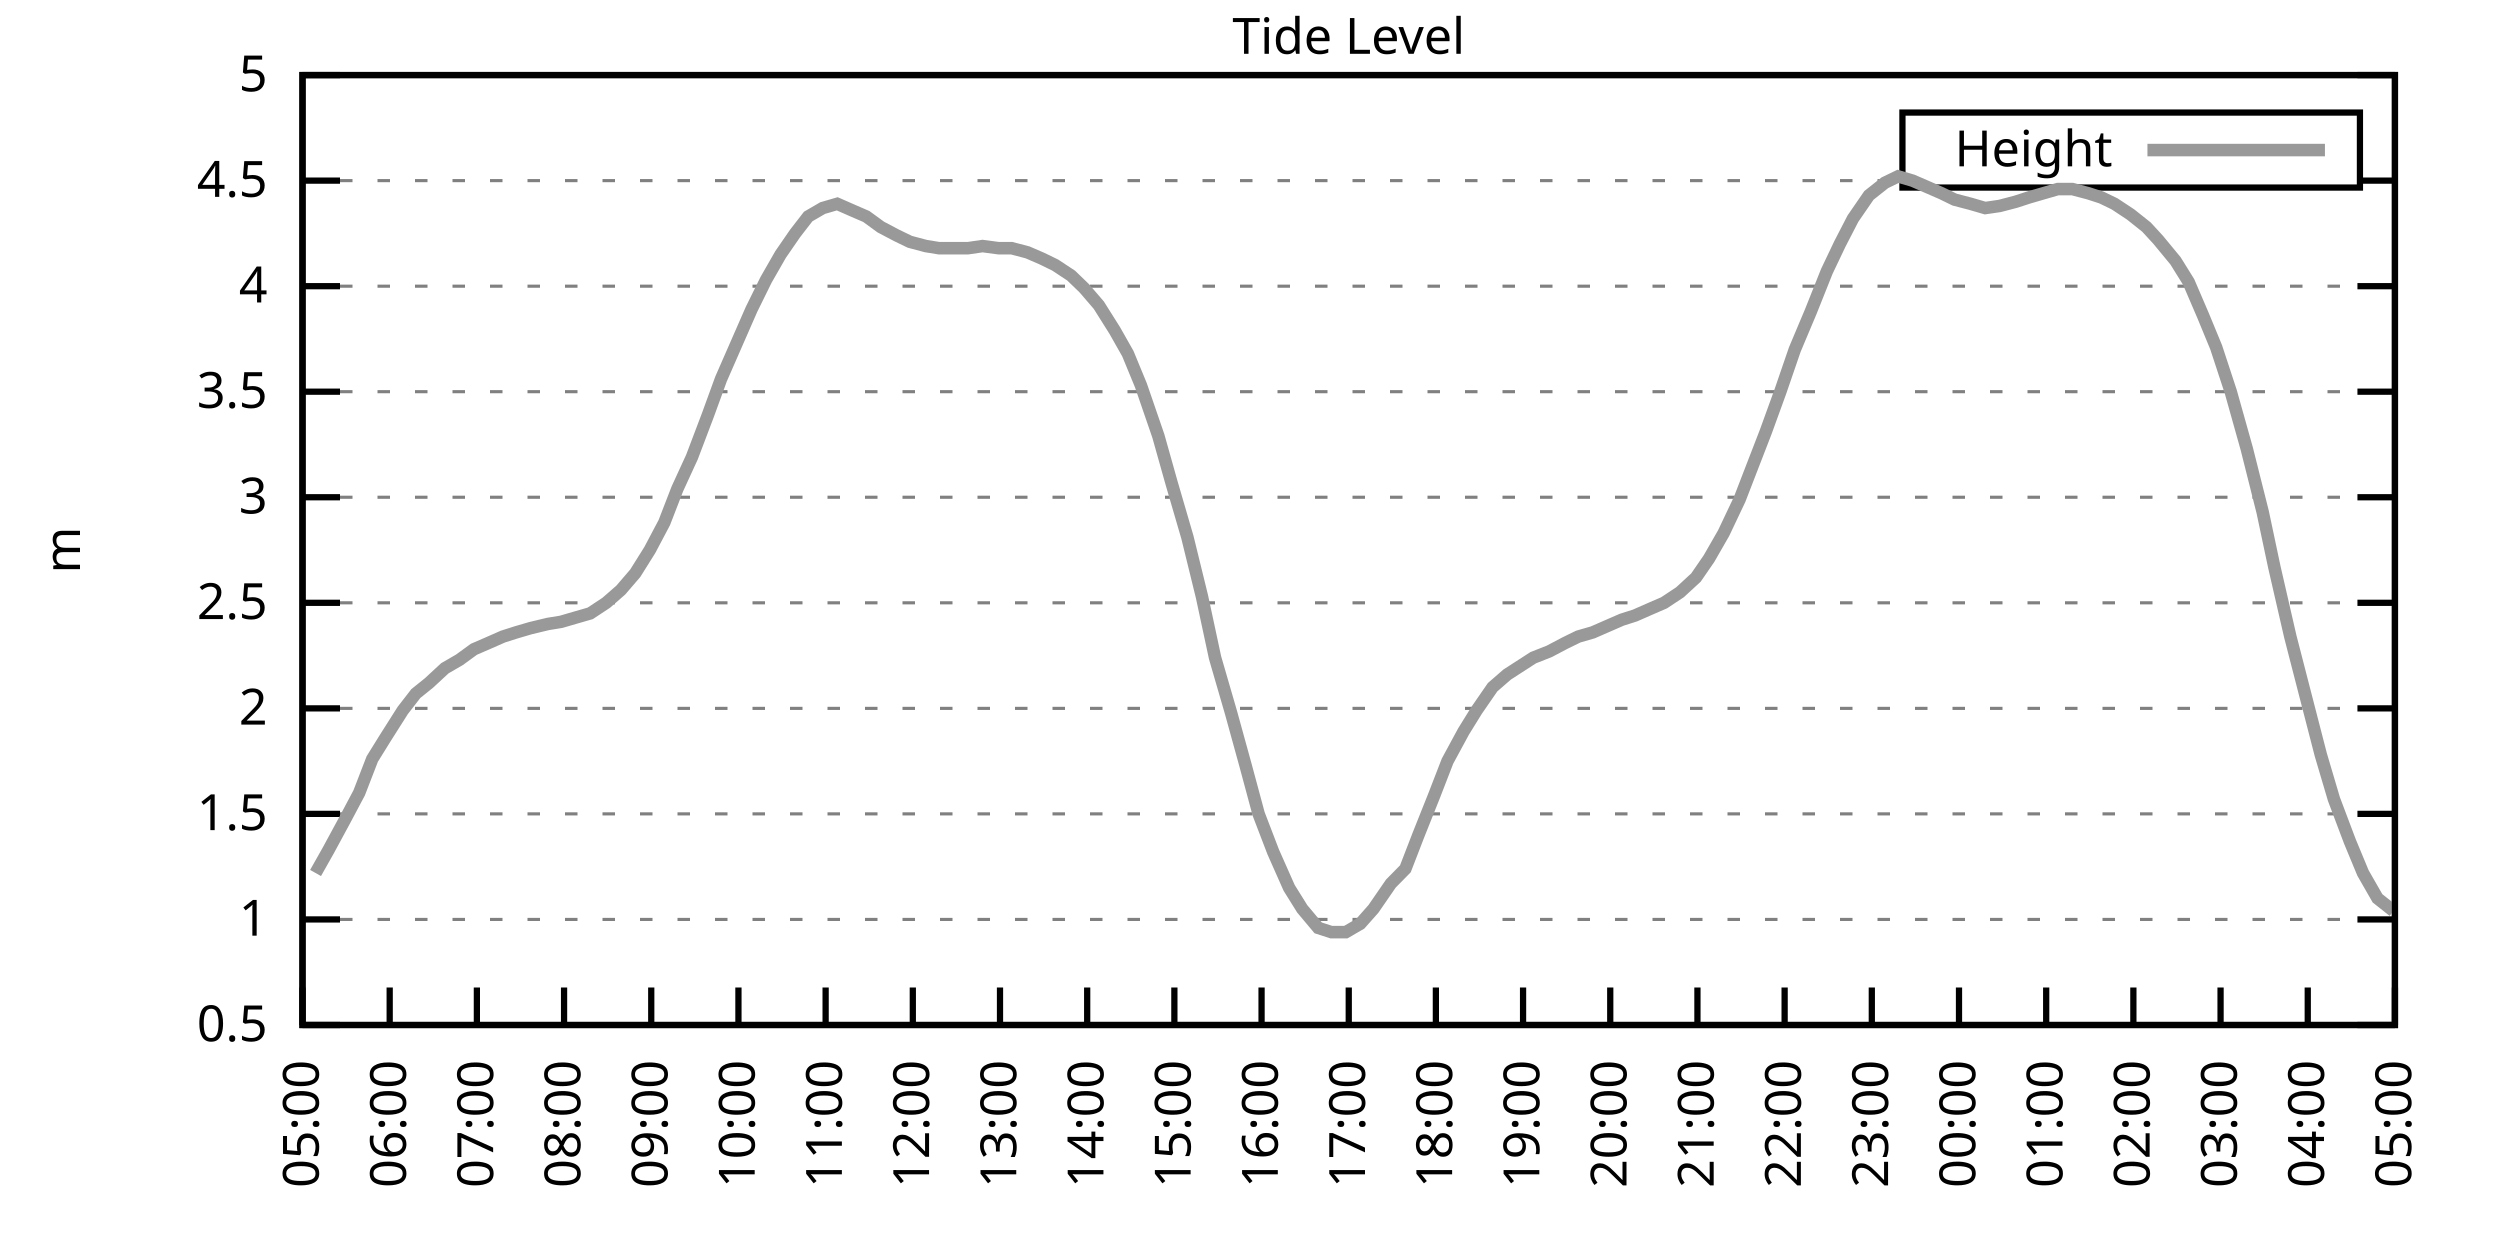
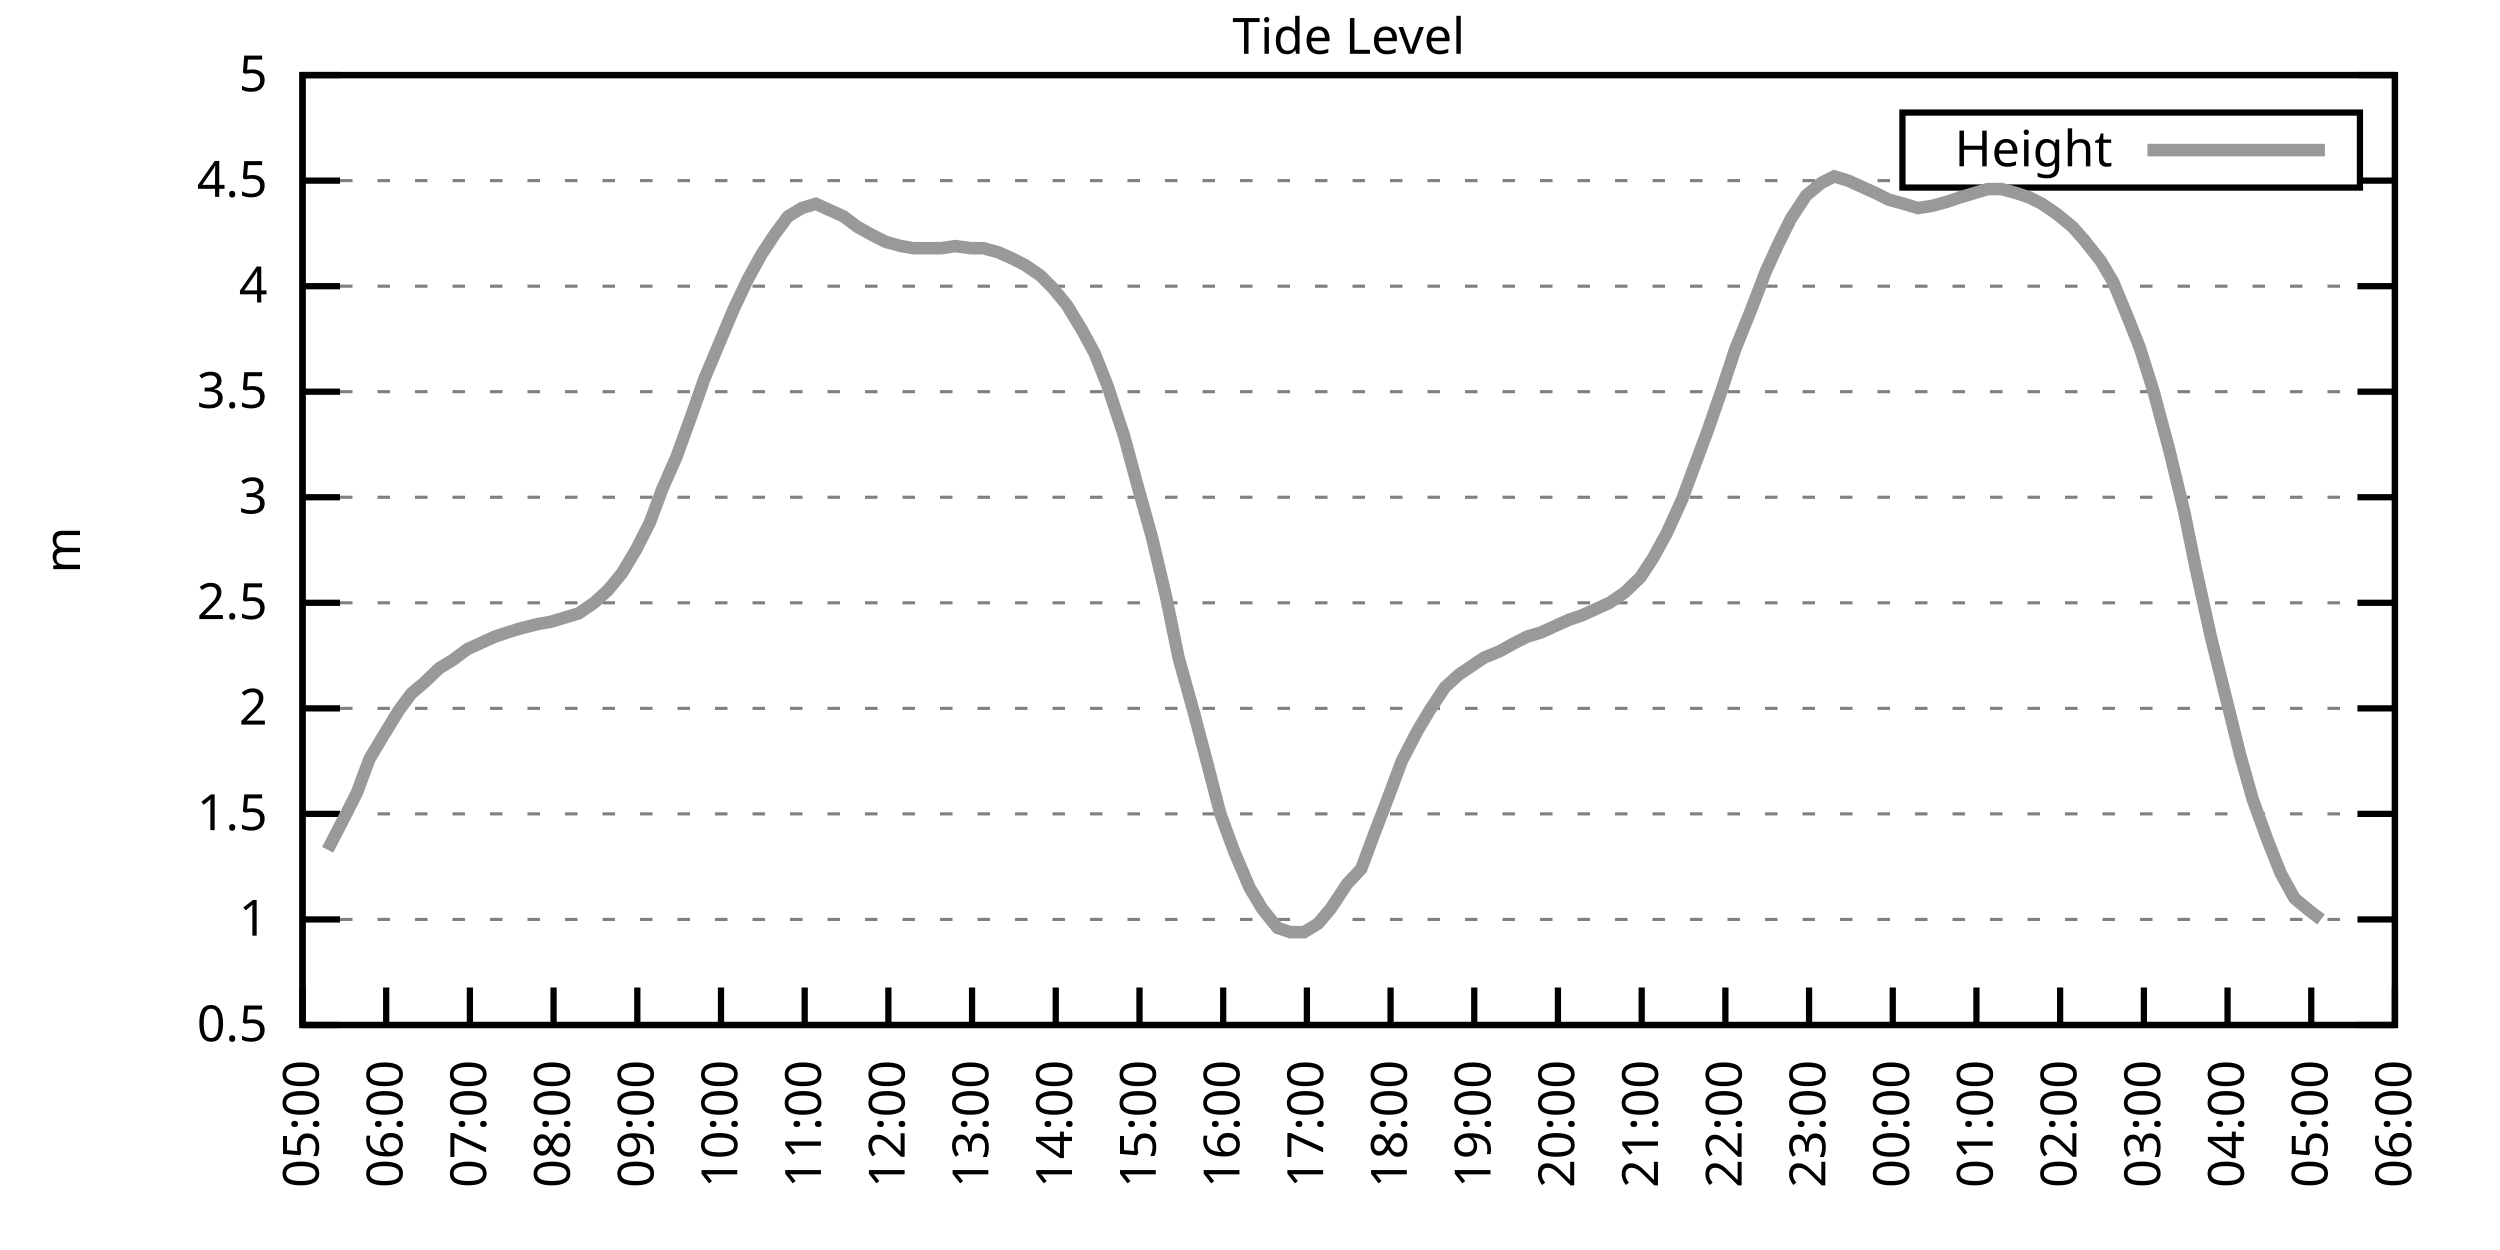
<svg xmlns="http://www.w3.org/2000/svg" xmlns:xlink="http://www.w3.org/1999/xlink" width="400" height="200" viewBox="0 0 400 200">
  <g id="gnuplot_canvas">
    <rect x="0" y="0" width="400" height="200" fill="none" />
    <defs>
      <circle id="gpDot" r="0.5" stroke-width="0.5" stroke="currentColor" />
      <path id="gpPt0" stroke-width="0.333" stroke="currentColor" d="M-1,0 h2 M0,-1 v2" />
      <path id="gpPt1" stroke-width="0.333" stroke="currentColor" d="M-1,-1 L1,1 M1,-1 L-1,1" />
      <path id="gpPt2" stroke-width="0.333" stroke="currentColor" d="M-1,0 L1,0 M0,-1 L0,1 M-1,-1 L1,1 M-1,1 L1,-1" />
      <rect id="gpPt3" stroke-width="0.333" stroke="currentColor" x="-1" y="-1" width="2" height="2" />
      <rect id="gpPt4" stroke-width="0.333" stroke="currentColor" fill="currentColor" x="-1" y="-1" width="2" height="2" />
      <circle id="gpPt5" stroke-width="0.333" stroke="currentColor" cx="0" cy="0" r="1" />
      <use xlink:href="#gpPt5" id="gpPt6" fill="currentColor" stroke="none" />
      <path id="gpPt7" stroke-width="0.333" stroke="currentColor" d="M0,-1.33 L-1.33,0.67 L1.33,0.67 z" />
      <use xlink:href="#gpPt7" id="gpPt8" fill="currentColor" stroke="none" />
      <use xlink:href="#gpPt7" id="gpPt9" stroke="currentColor" transform="rotate(180)" />
      <use xlink:href="#gpPt9" id="gpPt10" fill="currentColor" stroke="none" />
      <use xlink:href="#gpPt3" id="gpPt11" stroke="currentColor" transform="rotate(45)" />
      <use xlink:href="#gpPt11" id="gpPt12" fill="currentColor" stroke="none" />
      <path id="gpPt13" stroke-width="0.333" stroke="currentColor" d="M0,1.330 L1.265,0.411 L0.782,-1.067 L-0.782,-1.076 L-1.265,0.411 z" />
      <use xlink:href="#gpPt13" id="gpPt14" fill="currentColor" stroke="none" />
      <filter id="textbox" filterUnits="objectBoundingBox" x="0" y="0" height="1" width="1">
        <feFlood flood-color="white" flood-opacity="1" result="bgnd" />
        <feComposite in="SourceGraphic" in2="bgnd" operator="atop" />
      </filter>
      <filter id="greybox" filterUnits="objectBoundingBox" x="0" y="0" height="1" width="1">
        <feFlood flood-color="lightgrey" flood-opacity="1" result="grey" />
        <feComposite in="SourceGraphic" in2="grey" operator="atop" />
      </filter>
    </defs>
    <g fill="none" color="white" stroke="currentColor" stroke-width="1.00" stroke-linecap="butt" stroke-linejoin="miter">
</g>
    <g fill="none" color="black" stroke="currentColor" stroke-width="1.00" stroke-linecap="butt" stroke-linejoin="miter">
      <g stroke="none" shape-rendering="crispEdges">
        <polygon fill="rgb(255, 255, 255)" points="48.40,164.00 383.18,164.00 383.18,12.02 48.40,12.02 " />
      </g>
    </g>
    <g fill="none" color="black" stroke="currentColor" stroke-width="1.00" stroke-linecap="butt" stroke-linejoin="miter">
</g>
    <g fill="none" color="black" stroke="black" stroke-width="0.50" stroke-linecap="butt" stroke-linejoin="miter">
</g>
    <g fill="none" color="gray" stroke="currentColor" stroke-width="0.50" stroke-linecap="butt" stroke-linejoin="miter">
      <path stroke="gray" stroke-dasharray="2,4" class="gridline" d="M48.40,164.00 L383.19,164.00  " />
    </g>
    <g fill="none" color="gray" stroke="gray" stroke-width="1.00" stroke-linecap="butt" stroke-linejoin="miter">
</g>
    <g fill="none" color="black" stroke="currentColor" stroke-width="1.00" stroke-linecap="butt" stroke-linejoin="miter">
      <path stroke="black" d="M48.40,164.00 L54.40,164.00 M383.19,164.00 L377.19,164.00  " />
      <g transform="translate(42.80,166.60)" stroke="none" fill="black" font-family="Sans" font-size="8.00" text-anchor="end">
        <text>
          <tspan font-family="Sans"> 0.5</tspan>
        </text>
      </g>
    </g>
    <g fill="none" color="black" stroke="currentColor" stroke-width="1.00" stroke-linecap="butt" stroke-linejoin="miter">
</g>
    <g fill="none" color="black" stroke="black" stroke-width="0.50" stroke-linecap="butt" stroke-linejoin="miter">
</g>
    <g fill="none" color="gray" stroke="currentColor" stroke-width="0.50" stroke-linecap="butt" stroke-linejoin="miter">
      <path stroke="gray" stroke-dasharray="2,4" class="gridline" d="M48.40,147.11 L383.19,147.11  " />
    </g>
    <g fill="none" color="gray" stroke="gray" stroke-width="1.00" stroke-linecap="butt" stroke-linejoin="miter">
</g>
    <g fill="none" color="black" stroke="currentColor" stroke-width="1.00" stroke-linecap="butt" stroke-linejoin="miter">
      <path stroke="black" d="M48.40,147.11 L54.40,147.11 M383.19,147.11 L377.19,147.11  " />
      <g transform="translate(42.80,149.71)" stroke="none" fill="black" font-family="Sans" font-size="8.00" text-anchor="end">
        <text>
          <tspan font-family="Sans"> 1</tspan>
        </text>
      </g>
    </g>
    <g fill="none" color="black" stroke="currentColor" stroke-width="1.00" stroke-linecap="butt" stroke-linejoin="miter">
</g>
    <g fill="none" color="black" stroke="black" stroke-width="0.50" stroke-linecap="butt" stroke-linejoin="miter">
</g>
    <g fill="none" color="gray" stroke="currentColor" stroke-width="0.50" stroke-linecap="butt" stroke-linejoin="miter">
      <path stroke="gray" stroke-dasharray="2,4" class="gridline" d="M48.40,130.22 L383.19,130.22  " />
    </g>
    <g fill="none" color="gray" stroke="gray" stroke-width="1.00" stroke-linecap="butt" stroke-linejoin="miter">
</g>
    <g fill="none" color="black" stroke="currentColor" stroke-width="1.00" stroke-linecap="butt" stroke-linejoin="miter">
      <path stroke="black" d="M48.40,130.22 L54.40,130.22 M383.19,130.22 L377.19,130.22  " />
      <g transform="translate(42.80,132.82)" stroke="none" fill="black" font-family="Sans" font-size="8.00" text-anchor="end">
        <text>
          <tspan font-family="Sans"> 1.5</tspan>
        </text>
      </g>
    </g>
    <g fill="none" color="black" stroke="currentColor" stroke-width="1.00" stroke-linecap="butt" stroke-linejoin="miter">
</g>
    <g fill="none" color="black" stroke="black" stroke-width="0.50" stroke-linecap="butt" stroke-linejoin="miter">
</g>
    <g fill="none" color="gray" stroke="currentColor" stroke-width="0.50" stroke-linecap="butt" stroke-linejoin="miter">
      <path stroke="gray" stroke-dasharray="2,4" class="gridline" d="M48.40,113.34 L383.19,113.34  " />
    </g>
    <g fill="none" color="gray" stroke="gray" stroke-width="1.00" stroke-linecap="butt" stroke-linejoin="miter">
</g>
    <g fill="none" color="black" stroke="currentColor" stroke-width="1.00" stroke-linecap="butt" stroke-linejoin="miter">
      <path stroke="black" d="M48.40,113.34 L54.40,113.34 M383.19,113.34 L377.19,113.34  " />
      <g transform="translate(42.80,115.94)" stroke="none" fill="black" font-family="Sans" font-size="8.00" text-anchor="end">
        <text>
          <tspan font-family="Sans"> 2</tspan>
        </text>
      </g>
    </g>
    <g fill="none" color="black" stroke="currentColor" stroke-width="1.00" stroke-linecap="butt" stroke-linejoin="miter">
</g>
    <g fill="none" color="black" stroke="black" stroke-width="0.50" stroke-linecap="butt" stroke-linejoin="miter">
</g>
    <g fill="none" color="gray" stroke="currentColor" stroke-width="0.50" stroke-linecap="butt" stroke-linejoin="miter">
      <path stroke="gray" stroke-dasharray="2,4" class="gridline" d="M48.40,96.45 L383.19,96.45  " />
    </g>
    <g fill="none" color="gray" stroke="gray" stroke-width="1.00" stroke-linecap="butt" stroke-linejoin="miter">
</g>
    <g fill="none" color="black" stroke="currentColor" stroke-width="1.00" stroke-linecap="butt" stroke-linejoin="miter">
      <path stroke="black" d="M48.40,96.45 L54.40,96.45 M383.19,96.45 L377.19,96.45  " />
      <g transform="translate(42.80,99.05)" stroke="none" fill="black" font-family="Sans" font-size="8.00" text-anchor="end">
        <text>
          <tspan font-family="Sans"> 2.5</tspan>
        </text>
      </g>
    </g>
    <g fill="none" color="black" stroke="currentColor" stroke-width="1.00" stroke-linecap="butt" stroke-linejoin="miter">
</g>
    <g fill="none" color="black" stroke="black" stroke-width="0.50" stroke-linecap="butt" stroke-linejoin="miter">
</g>
    <g fill="none" color="gray" stroke="currentColor" stroke-width="0.50" stroke-linecap="butt" stroke-linejoin="miter">
      <path stroke="gray" stroke-dasharray="2,4" class="gridline" d="M48.40,79.56 L383.19,79.56  " />
    </g>
    <g fill="none" color="gray" stroke="gray" stroke-width="1.00" stroke-linecap="butt" stroke-linejoin="miter">
</g>
    <g fill="none" color="black" stroke="currentColor" stroke-width="1.00" stroke-linecap="butt" stroke-linejoin="miter">
      <path stroke="black" d="M48.40,79.56 L54.40,79.56 M383.19,79.56 L377.19,79.56  " />
      <g transform="translate(42.80,82.16)" stroke="none" fill="black" font-family="Sans" font-size="8.00" text-anchor="end">
        <text>
          <tspan font-family="Sans"> 3</tspan>
        </text>
      </g>
    </g>
    <g fill="none" color="black" stroke="currentColor" stroke-width="1.00" stroke-linecap="butt" stroke-linejoin="miter">
</g>
    <g fill="none" color="black" stroke="black" stroke-width="0.50" stroke-linecap="butt" stroke-linejoin="miter">
</g>
    <g fill="none" color="gray" stroke="currentColor" stroke-width="0.50" stroke-linecap="butt" stroke-linejoin="miter">
      <path stroke="gray" stroke-dasharray="2,4" class="gridline" d="M48.40,62.67 L383.19,62.67  " />
    </g>
    <g fill="none" color="gray" stroke="gray" stroke-width="1.00" stroke-linecap="butt" stroke-linejoin="miter">
</g>
    <g fill="none" color="black" stroke="currentColor" stroke-width="1.00" stroke-linecap="butt" stroke-linejoin="miter">
      <path stroke="black" d="M48.40,62.67 L54.40,62.67 M383.19,62.67 L377.19,62.67  " />
      <g transform="translate(42.80,65.27)" stroke="none" fill="black" font-family="Sans" font-size="8.00" text-anchor="end">
        <text>
          <tspan font-family="Sans"> 3.5</tspan>
        </text>
      </g>
    </g>
    <g fill="none" color="black" stroke="currentColor" stroke-width="1.00" stroke-linecap="butt" stroke-linejoin="miter">
</g>
    <g fill="none" color="black" stroke="black" stroke-width="0.50" stroke-linecap="butt" stroke-linejoin="miter">
</g>
    <g fill="none" color="gray" stroke="currentColor" stroke-width="0.50" stroke-linecap="butt" stroke-linejoin="miter">
      <path stroke="gray" stroke-dasharray="2,4" class="gridline" d="M48.40,45.79 L383.19,45.79  " />
    </g>
    <g fill="none" color="gray" stroke="gray" stroke-width="1.00" stroke-linecap="butt" stroke-linejoin="miter">
</g>
    <g fill="none" color="black" stroke="currentColor" stroke-width="1.00" stroke-linecap="butt" stroke-linejoin="miter">
      <path stroke="black" d="M48.40,45.79 L54.40,45.79 M383.19,45.79 L377.19,45.79  " />
      <g transform="translate(42.80,48.39)" stroke="none" fill="black" font-family="Sans" font-size="8.00" text-anchor="end">
        <text>
          <tspan font-family="Sans"> 4</tspan>
        </text>
      </g>
    </g>
    <g fill="none" color="black" stroke="currentColor" stroke-width="1.00" stroke-linecap="butt" stroke-linejoin="miter">
</g>
    <g fill="none" color="black" stroke="black" stroke-width="0.50" stroke-linecap="butt" stroke-linejoin="miter">
</g>
    <g fill="none" color="gray" stroke="currentColor" stroke-width="0.50" stroke-linecap="butt" stroke-linejoin="miter">
      <path stroke="gray" stroke-dasharray="2,4" class="gridline" d="M48.40,28.90 L304.39,28.90 M377.59,28.90 L383.19,28.90  " />
    </g>
    <g fill="none" color="gray" stroke="gray" stroke-width="1.00" stroke-linecap="butt" stroke-linejoin="miter">
</g>
    <g fill="none" color="black" stroke="currentColor" stroke-width="1.00" stroke-linecap="butt" stroke-linejoin="miter">
      <path stroke="black" d="M48.40,28.90 L54.40,28.90 M383.19,28.90 L377.19,28.90  " />
      <g transform="translate(42.80,31.50)" stroke="none" fill="black" font-family="Sans" font-size="8.00" text-anchor="end">
        <text>
          <tspan font-family="Sans"> 4.5</tspan>
        </text>
      </g>
    </g>
    <g fill="none" color="black" stroke="currentColor" stroke-width="1.00" stroke-linecap="butt" stroke-linejoin="miter">
</g>
    <g fill="none" color="black" stroke="black" stroke-width="0.50" stroke-linecap="butt" stroke-linejoin="miter">
</g>
    <g fill="none" color="gray" stroke="currentColor" stroke-width="0.50" stroke-linecap="butt" stroke-linejoin="miter">
      <path stroke="gray" stroke-dasharray="2,4" class="gridline" d="M48.40,12.01 L383.19,12.01  " />
    </g>
    <g fill="none" color="gray" stroke="gray" stroke-width="1.00" stroke-linecap="butt" stroke-linejoin="miter">
</g>
    <g fill="none" color="black" stroke="currentColor" stroke-width="1.00" stroke-linecap="butt" stroke-linejoin="miter">
      <path stroke="black" d="M48.40,12.01 L54.40,12.01 M383.19,12.01 L377.19,12.01  " />
      <g transform="translate(42.80,14.61)" stroke="none" fill="black" font-family="Sans" font-size="8.00" text-anchor="end">
        <text>
          <tspan font-family="Sans"> 5</tspan>
        </text>
      </g>
    </g>
    <g fill="none" color="black" stroke="currentColor" stroke-width="1.00" stroke-linecap="butt" stroke-linejoin="miter">
      <path stroke="black" d="M48.40,164.00 L48.40,158.00  " />
      <g transform="translate(51.00,169.60) rotate(270.00)" stroke="none" fill="black" font-family="Sans" font-size="8.00" text-anchor="end">
        <text>
          <tspan font-family="Sans">05:00</tspan>
        </text>
      </g>
    </g>
    <g fill="none" color="black" stroke="currentColor" stroke-width="1.00" stroke-linecap="butt" stroke-linejoin="miter">
-       <path stroke="black" d="M62.35,164.00 L62.35,158.00  " />
-       <g transform="translate(64.95,169.60) rotate(270.00)" stroke="none" fill="black" font-family="Sans" font-size="8.00" text-anchor="end">
+       <path stroke="black" d="M61.79,164.00 L61.79,158.00  " />
+       <g transform="translate(64.39,169.60) rotate(270.00)" stroke="none" fill="black" font-family="Sans" font-size="8.00" text-anchor="end">
        <text>
          <tspan font-family="Sans">06:00</tspan>
        </text>
      </g>
    </g>
    <g fill="none" color="black" stroke="currentColor" stroke-width="1.00" stroke-linecap="butt" stroke-linejoin="miter">
-       <path stroke="black" d="M76.30,164.00 L76.30,158.00  " />
-       <g transform="translate(78.90,169.60) rotate(270.00)" stroke="none" fill="black" font-family="Sans" font-size="8.00" text-anchor="end">
+       <path stroke="black" d="M75.18,164.00 L75.18,158.00  " />
+       <g transform="translate(77.78,169.60) rotate(270.00)" stroke="none" fill="black" font-family="Sans" font-size="8.00" text-anchor="end">
        <text>
          <tspan font-family="Sans">07:00</tspan>
        </text>
      </g>
    </g>
    <g fill="none" color="black" stroke="currentColor" stroke-width="1.00" stroke-linecap="butt" stroke-linejoin="miter">
-       <path stroke="black" d="M90.25,164.00 L90.25,158.00  " />
-       <g transform="translate(92.85,169.60) rotate(270.00)" stroke="none" fill="black" font-family="Sans" font-size="8.00" text-anchor="end">
+       <path stroke="black" d="M88.57,164.00 L88.57,158.00  " />
+       <g transform="translate(91.17,169.60) rotate(270.00)" stroke="none" fill="black" font-family="Sans" font-size="8.00" text-anchor="end">
        <text>
          <tspan font-family="Sans">08:00</tspan>
        </text>
      </g>
    </g>
    <g fill="none" color="black" stroke="currentColor" stroke-width="1.00" stroke-linecap="butt" stroke-linejoin="miter">
-       <path stroke="black" d="M104.20,164.00 L104.20,158.00  " />
-       <g transform="translate(106.80,169.60) rotate(270.00)" stroke="none" fill="black" font-family="Sans" font-size="8.00" text-anchor="end">
+       <path stroke="black" d="M101.97,164.00 L101.97,158.00  " />
+       <g transform="translate(104.57,169.60) rotate(270.00)" stroke="none" fill="black" font-family="Sans" font-size="8.00" text-anchor="end">
        <text>
          <tspan font-family="Sans">09:00</tspan>
        </text>
      </g>
    </g>
    <g fill="none" color="black" stroke="currentColor" stroke-width="1.00" stroke-linecap="butt" stroke-linejoin="miter">
-       <path stroke="black" d="M118.15,164.00 L118.15,158.00  " />
-       <g transform="translate(120.75,169.60) rotate(270.00)" stroke="none" fill="black" font-family="Sans" font-size="8.00" text-anchor="end">
+       <path stroke="black" d="M115.36,164.00 L115.36,158.00  " />
+       <g transform="translate(117.96,169.60) rotate(270.00)" stroke="none" fill="black" font-family="Sans" font-size="8.00" text-anchor="end">
        <text>
          <tspan font-family="Sans">10:00</tspan>
        </text>
      </g>
    </g>
    <g fill="none" color="black" stroke="currentColor" stroke-width="1.00" stroke-linecap="butt" stroke-linejoin="miter">
-       <path stroke="black" d="M132.10,164.00 L132.10,158.00  " />
-       <g transform="translate(134.70,169.60) rotate(270.00)" stroke="none" fill="black" font-family="Sans" font-size="8.00" text-anchor="end">
+       <path stroke="black" d="M128.75,164.00 L128.75,158.00  " />
+       <g transform="translate(131.35,169.60) rotate(270.00)" stroke="none" fill="black" font-family="Sans" font-size="8.00" text-anchor="end">
        <text>
          <tspan font-family="Sans">11:00</tspan>
        </text>
      </g>
    </g>
    <g fill="none" color="black" stroke="currentColor" stroke-width="1.00" stroke-linecap="butt" stroke-linejoin="miter">
-       <path stroke="black" d="M146.05,164.00 L146.05,158.00  " />
-       <g transform="translate(148.65,169.60) rotate(270.00)" stroke="none" fill="black" font-family="Sans" font-size="8.00" text-anchor="end">
+       <path stroke="black" d="M142.14,164.00 L142.14,158.00  " />
+       <g transform="translate(144.74,169.60) rotate(270.00)" stroke="none" fill="black" font-family="Sans" font-size="8.00" text-anchor="end">
        <text>
          <tspan font-family="Sans">12:00</tspan>
        </text>
      </g>
    </g>
    <g fill="none" color="black" stroke="currentColor" stroke-width="1.00" stroke-linecap="butt" stroke-linejoin="miter">
-       <path stroke="black" d="M160.00,164.00 L160.00,158.00  " />
-       <g transform="translate(162.60,169.60) rotate(270.00)" stroke="none" fill="black" font-family="Sans" font-size="8.00" text-anchor="end">
+       <path stroke="black" d="M155.53,164.00 L155.53,158.00  " />
+       <g transform="translate(158.13,169.60) rotate(270.00)" stroke="none" fill="black" font-family="Sans" font-size="8.00" text-anchor="end">
        <text>
          <tspan font-family="Sans">13:00</tspan>
        </text>
      </g>
    </g>
    <g fill="none" color="black" stroke="currentColor" stroke-width="1.00" stroke-linecap="butt" stroke-linejoin="miter">
-       <path stroke="black" d="M173.95,164.00 L173.95,158.00  " />
-       <g transform="translate(176.55,169.60) rotate(270.00)" stroke="none" fill="black" font-family="Sans" font-size="8.00" text-anchor="end">
+       <path stroke="black" d="M168.92,164.00 L168.92,158.00  " />
+       <g transform="translate(171.52,169.60) rotate(270.00)" stroke="none" fill="black" font-family="Sans" font-size="8.00" text-anchor="end">
        <text>
          <tspan font-family="Sans">14:00</tspan>
        </text>
      </g>
    </g>
    <g fill="none" color="black" stroke="currentColor" stroke-width="1.00" stroke-linecap="butt" stroke-linejoin="miter">
-       <path stroke="black" d="M187.90,164.00 L187.90,158.00  " />
-       <g transform="translate(190.50,169.60) rotate(270.00)" stroke="none" fill="black" font-family="Sans" font-size="8.00" text-anchor="end">
+       <path stroke="black" d="M182.32,164.00 L182.32,158.00  " />
+       <g transform="translate(184.92,169.60) rotate(270.00)" stroke="none" fill="black" font-family="Sans" font-size="8.00" text-anchor="end">
        <text>
          <tspan font-family="Sans">15:00</tspan>
        </text>
      </g>
    </g>
    <g fill="none" color="black" stroke="currentColor" stroke-width="1.00" stroke-linecap="butt" stroke-linejoin="miter">
-       <path stroke="black" d="M201.85,164.00 L201.85,158.00  " />
-       <g transform="translate(204.45,169.60) rotate(270.00)" stroke="none" fill="black" font-family="Sans" font-size="8.00" text-anchor="end">
+       <path stroke="black" d="M195.71,164.00 L195.71,158.00  " />
+       <g transform="translate(198.31,169.60) rotate(270.00)" stroke="none" fill="black" font-family="Sans" font-size="8.00" text-anchor="end">
        <text>
          <tspan font-family="Sans">16:00</tspan>
        </text>
      </g>
    </g>
    <g fill="none" color="black" stroke="currentColor" stroke-width="1.00" stroke-linecap="butt" stroke-linejoin="miter">
-       <path stroke="black" d="M215.80,164.00 L215.80,158.00  " />
-       <g transform="translate(218.40,169.60) rotate(270.00)" stroke="none" fill="black" font-family="Sans" font-size="8.00" text-anchor="end">
+       <path stroke="black" d="M209.10,164.00 L209.10,158.00  " />
+       <g transform="translate(211.70,169.60) rotate(270.00)" stroke="none" fill="black" font-family="Sans" font-size="8.00" text-anchor="end">
        <text>
          <tspan font-family="Sans">17:00</tspan>
        </text>
      </g>
    </g>
    <g fill="none" color="black" stroke="currentColor" stroke-width="1.00" stroke-linecap="butt" stroke-linejoin="miter">
-       <path stroke="black" d="M229.74,164.00 L229.74,158.00  " />
-       <g transform="translate(232.34,169.60) rotate(270.00)" stroke="none" fill="black" font-family="Sans" font-size="8.00" text-anchor="end">
+       <path stroke="black" d="M222.49,164.00 L222.49,158.00  " />
+       <g transform="translate(225.09,169.60) rotate(270.00)" stroke="none" fill="black" font-family="Sans" font-size="8.00" text-anchor="end">
        <text>
          <tspan font-family="Sans">18:00</tspan>
        </text>
      </g>
    </g>
    <g fill="none" color="black" stroke="currentColor" stroke-width="1.00" stroke-linecap="butt" stroke-linejoin="miter">
-       <path stroke="black" d="M243.69,164.00 L243.69,158.00  " />
-       <g transform="translate(246.29,169.60) rotate(270.00)" stroke="none" fill="black" font-family="Sans" font-size="8.00" text-anchor="end">
+       <path stroke="black" d="M235.88,164.00 L235.88,158.00  " />
+       <g transform="translate(238.48,169.60) rotate(270.00)" stroke="none" fill="black" font-family="Sans" font-size="8.00" text-anchor="end">
        <text>
          <tspan font-family="Sans">19:00</tspan>
        </text>
      </g>
    </g>
    <g fill="none" color="black" stroke="currentColor" stroke-width="1.00" stroke-linecap="butt" stroke-linejoin="miter">
-       <path stroke="black" d="M257.64,164.00 L257.64,158.00  " />
-       <g transform="translate(260.24,169.60) rotate(270.00)" stroke="none" fill="black" font-family="Sans" font-size="8.00" text-anchor="end">
+       <path stroke="black" d="M249.27,164.00 L249.27,158.00  " />
+       <g transform="translate(251.87,169.60) rotate(270.00)" stroke="none" fill="black" font-family="Sans" font-size="8.00" text-anchor="end">
        <text>
          <tspan font-family="Sans">20:00</tspan>
        </text>
      </g>
    </g>
    <g fill="none" color="black" stroke="currentColor" stroke-width="1.00" stroke-linecap="butt" stroke-linejoin="miter">
-       <path stroke="black" d="M271.59,164.00 L271.59,158.00  " />
-       <g transform="translate(274.19,169.60) rotate(270.00)" stroke="none" fill="black" font-family="Sans" font-size="8.00" text-anchor="end">
+       <path stroke="black" d="M262.67,164.00 L262.67,158.00  " />
+       <g transform="translate(265.27,169.60) rotate(270.00)" stroke="none" fill="black" font-family="Sans" font-size="8.00" text-anchor="end">
        <text>
          <tspan font-family="Sans">21:00</tspan>
        </text>
      </g>
    </g>
    <g fill="none" color="black" stroke="currentColor" stroke-width="1.00" stroke-linecap="butt" stroke-linejoin="miter">
-       <path stroke="black" d="M285.54,164.00 L285.54,158.00  " />
-       <g transform="translate(288.14,169.60) rotate(270.00)" stroke="none" fill="black" font-family="Sans" font-size="8.00" text-anchor="end">
+       <path stroke="black" d="M276.06,164.00 L276.06,158.00  " />
+       <g transform="translate(278.66,169.60) rotate(270.00)" stroke="none" fill="black" font-family="Sans" font-size="8.00" text-anchor="end">
        <text>
          <tspan font-family="Sans">22:00</tspan>
        </text>
      </g>
    </g>
    <g fill="none" color="black" stroke="currentColor" stroke-width="1.00" stroke-linecap="butt" stroke-linejoin="miter">
-       <path stroke="black" d="M299.49,164.00 L299.49,158.00  " />
-       <g transform="translate(302.09,169.60) rotate(270.00)" stroke="none" fill="black" font-family="Sans" font-size="8.00" text-anchor="end">
+       <path stroke="black" d="M289.45,164.00 L289.45,158.00  " />
+       <g transform="translate(292.05,169.60) rotate(270.00)" stroke="none" fill="black" font-family="Sans" font-size="8.00" text-anchor="end">
        <text>
          <tspan font-family="Sans">23:00</tspan>
        </text>
      </g>
    </g>
    <g fill="none" color="black" stroke="currentColor" stroke-width="1.00" stroke-linecap="butt" stroke-linejoin="miter">
-       <path stroke="black" d="M313.44,164.00 L313.44,158.00  " />
-       <g transform="translate(316.04,169.60) rotate(270.00)" stroke="none" fill="black" font-family="Sans" font-size="8.00" text-anchor="end">
+       <path stroke="black" d="M302.84,164.00 L302.84,158.00  " />
+       <g transform="translate(305.44,169.60) rotate(270.00)" stroke="none" fill="black" font-family="Sans" font-size="8.00" text-anchor="end">
        <text>
          <tspan font-family="Sans">00:00</tspan>
        </text>
      </g>
    </g>
    <g fill="none" color="black" stroke="currentColor" stroke-width="1.00" stroke-linecap="butt" stroke-linejoin="miter">
-       <path stroke="black" d="M327.39,164.00 L327.39,158.00  " />
-       <g transform="translate(329.99,169.60) rotate(270.00)" stroke="none" fill="black" font-family="Sans" font-size="8.00" text-anchor="end">
+       <path stroke="black" d="M316.23,164.00 L316.23,158.00  " />
+       <g transform="translate(318.83,169.60) rotate(270.00)" stroke="none" fill="black" font-family="Sans" font-size="8.00" text-anchor="end">
        <text>
          <tspan font-family="Sans">01:00</tspan>
        </text>
      </g>
    </g>
    <g fill="none" color="black" stroke="currentColor" stroke-width="1.00" stroke-linecap="butt" stroke-linejoin="miter">
-       <path stroke="black" d="M341.34,164.00 L341.34,158.00  " />
-       <g transform="translate(343.94,169.60) rotate(270.00)" stroke="none" fill="black" font-family="Sans" font-size="8.00" text-anchor="end">
+       <path stroke="black" d="M329.62,164.00 L329.62,158.00  " />
+       <g transform="translate(332.22,169.60) rotate(270.00)" stroke="none" fill="black" font-family="Sans" font-size="8.00" text-anchor="end">
        <text>
          <tspan font-family="Sans">02:00</tspan>
        </text>
      </g>
    </g>
    <g fill="none" color="black" stroke="currentColor" stroke-width="1.00" stroke-linecap="butt" stroke-linejoin="miter">
-       <path stroke="black" d="M355.29,164.00 L355.29,158.00  " />
-       <g transform="translate(357.89,169.60) rotate(270.00)" stroke="none" fill="black" font-family="Sans" font-size="8.00" text-anchor="end">
+       <path stroke="black" d="M343.02,164.00 L343.02,158.00  " />
+       <g transform="translate(345.62,169.60) rotate(270.00)" stroke="none" fill="black" font-family="Sans" font-size="8.00" text-anchor="end">
        <text>
          <tspan font-family="Sans">03:00</tspan>
        </text>
      </g>
    </g>
    <g fill="none" color="black" stroke="currentColor" stroke-width="1.00" stroke-linecap="butt" stroke-linejoin="miter">
-       <path stroke="black" d="M369.24,164.00 L369.24,158.00  " />
-       <g transform="translate(371.84,169.60) rotate(270.00)" stroke="none" fill="black" font-family="Sans" font-size="8.00" text-anchor="end">
+       <path stroke="black" d="M356.41,164.00 L356.41,158.00  " />
+       <g transform="translate(359.01,169.60) rotate(270.00)" stroke="none" fill="black" font-family="Sans" font-size="8.00" text-anchor="end">
        <text>
          <tspan font-family="Sans">04:00</tspan>
+         </text>
+       </g>
+     </g>
+     <g fill="none" color="black" stroke="currentColor" stroke-width="1.00" stroke-linecap="butt" stroke-linejoin="miter">
+       <path stroke="black" d="M369.80,164.00 L369.80,158.00  " />
+       <g transform="translate(372.40,169.60) rotate(270.00)" stroke="none" fill="black" font-family="Sans" font-size="8.00" text-anchor="end">
+         <text>
+           <tspan font-family="Sans">05:00</tspan>
        </text>
      </g>
    </g>
    <g fill="none" color="black" stroke="currentColor" stroke-width="1.00" stroke-linecap="butt" stroke-linejoin="miter">
      <path stroke="black" d="M383.19,164.00 L383.19,158.00  " />
      <g transform="translate(385.79,169.60) rotate(270.00)" stroke="none" fill="black" font-family="Sans" font-size="8.00" text-anchor="end">
        <text>
-           <tspan font-family="Sans">05:00</tspan>
+           <tspan font-family="Sans">06:00</tspan>
        </text>
      </g>
    </g>
    <g fill="none" color="black" stroke="currentColor" stroke-width="1.00" stroke-linecap="butt" stroke-linejoin="miter">
</g>
    <g fill="none" color="black" stroke="currentColor" stroke-width="1.00" stroke-linecap="butt" stroke-linejoin="miter">
      <path stroke="black" d="M48.40,12.01 L48.40,164.00 L383.19,164.00 L383.19,12.01 L48.40,12.01 Z  " />
    </g>
    <g fill="none" color="black" stroke="currentColor" stroke-width="1.00" stroke-linecap="butt" stroke-linejoin="miter">
</g>
    <g fill="none" color="black" stroke="currentColor" stroke-width="1.00" stroke-linecap="butt" stroke-linejoin="miter">
      <path stroke="black" d="M304.39,30.01 L304.39,18.01 L377.59,18.01 L377.59,30.01 L304.39,30.01 Z  " />
    </g>
    <g id="Tide_level_plot_1">
      <g fill="none" color="white" stroke="black" stroke-width="2.00" stroke-linecap="butt" stroke-linejoin="miter">
</g>
      <g fill="none" color="black" stroke="currentColor" stroke-width="2.00" stroke-linecap="butt" stroke-linejoin="miter">
        <g transform="translate(337.99,26.61)" stroke="none" fill="black" font-family="Sans" font-size="8.00" text-anchor="end">
          <text>
            <tspan font-family="Sans">Height</tspan>
          </text>
        </g>
      </g>
      <g fill="none" color="black" stroke="currentColor" stroke-width="2.00" stroke-linecap="butt" stroke-linejoin="miter">
-         <path stroke="rgb(153, 153, 153)" d="M343.59,24.01 L371.99,24.01 M50.49,139.68 L52.58,135.97 L55.14,131.24 L57.47,126.85 L59.56,121.44 L61.65,118.07   L64.44,113.67 L66.53,110.97 L68.63,109.28 L71.18,106.92 L73.51,105.57 L75.83,103.88 L78.16,102.87 L80.48,101.85   L82.58,101.18 L84.90,100.50 L87.69,99.83 L89.78,99.49 L92.11,98.81 L94.43,98.14 L96.99,96.45 L99.32,94.42   L101.64,91.72 L103.97,88.00 L106.29,83.61 L108.38,78.21 L110.71,73.14 L113.27,66.39 L115.36,60.65 L120.24,49.50   L122.57,44.77 L124.89,40.72 L127.22,37.34 L129.31,34.64 L131.63,33.29 L133.96,32.61 L136.28,33.63 L138.61,34.64   L140.93,36.33 L143.49,37.68 L145.58,38.69 L148.14,39.37 L150.23,39.71 L152.56,39.71 L154.88,39.71 L157.21,39.37   L159.76,39.71 L161.86,39.71 L164.41,40.38 L166.74,41.39 L168.83,42.41 L171.39,44.10 L173.48,46.12 L175.81,48.83   L178.36,52.88 L180.46,56.59 L182.55,61.66 L185.34,69.77 L187.43,77.20 L189.99,85.98 L192.31,95.44 L194.41,105.23   L196.96,114.01 L199.29,122.46 L201.38,130.22 L203.71,136.30 L206.26,142.05 L208.36,145.42 L210.91,148.46 L213.01,149.14   L215.33,149.14 L217.65,147.79 L219.75,145.42 L222.54,141.37 L224.86,139.01 L226.95,133.60 L229.51,127.18 L231.60,121.78   L234.16,117.05 L236.25,113.67 L238.81,109.96 L241.14,107.93 L243.23,106.58 L245.32,105.23 L247.88,104.22 L250.44,102.87   L252.53,101.85 L254.85,101.18 L257.18,100.16 L259.50,99.15 L261.60,98.48 L263.92,97.46 L266.25,96.45 L268.80,94.76   L271.36,92.40 L273.45,89.36 L275.78,85.30 L278.34,79.90 L280.43,74.49 L282.52,69.09 L284.85,62.67 L287.17,55.92   L289.73,49.84 L292.29,43.42 L294.38,39.03 L296.47,34.98 L299.03,31.26 L301.58,29.24 L303.68,28.22 L306.00,28.90   L308.33,29.91 L310.65,30.92 L312.74,31.94 L315.30,32.61 L317.63,33.29 L319.95,32.95 L322.51,32.28 L324.60,31.60   L326.93,30.92 L329.25,30.25 L331.58,30.25 L334.13,30.92 L336.23,31.60 L338.32,32.61 L340.88,34.30 L343.43,36.33   L345.29,38.35 L348.08,41.73 L350.18,45.11 L352.50,50.51 L354.59,55.58 L356.92,62.67 L359.48,71.79 L362.03,81.93   L363.89,90.71 L366.45,101.85 L368.54,109.96 L371.33,120.77 L373.43,127.86 L375.98,134.62 L378.08,139.68 L380.40,143.73   L382.96,145.76  " />
+         <path stroke="rgb(153, 153, 153)" d="M343.59,24.01 L371.99,24.01 M52.42,135.97 L54.87,131.24 L57.10,126.85 L59.11,121.44 L61.12,118.07 L63.80,113.67   L65.81,110.97 L67.82,109.28 L70.27,106.92 L72.50,105.57 L74.74,103.88 L76.97,102.87 L79.20,101.85 L81.21,101.18   L83.44,100.50 L86.12,99.83 L88.13,99.49 L90.36,98.81 L92.59,98.14 L95.05,96.45 L97.28,94.42 L99.51,91.72   L101.74,88.00 L103.98,83.61 L105.98,78.21 L108.22,73.14 L110.67,66.39 L112.68,60.65 L117.37,49.50 L119.60,44.77   L121.83,40.72 L124.06,37.34 L126.07,34.64 L128.30,33.29 L130.54,32.61 L132.77,33.63 L135.00,34.64 L137.23,36.33   L139.69,37.68 L141.69,38.69 L144.15,39.37 L146.16,39.71 L148.39,39.71 L150.62,39.71 L152.85,39.37 L155.31,39.71   L157.32,39.71 L159.77,40.38 L162.01,41.39 L164.01,42.41 L166.47,44.10 L168.48,46.12 L170.71,48.83 L173.17,52.88   L175.17,56.59 L177.18,61.66 L179.86,69.77 L181.87,77.20 L184.32,85.98 L186.56,95.44 L188.57,105.23 L191.02,114.01   L193.25,122.46 L195.26,130.22 L197.49,136.30 L199.95,142.05 L201.96,145.42 L204.41,148.46 L206.42,149.14 L208.65,149.14   L210.88,147.79 L212.89,145.42 L215.57,141.37 L217.80,139.01 L219.81,133.60 L222.27,127.18 L224.28,121.78 L226.73,117.05   L228.74,113.67 L231.20,109.96 L233.43,107.93 L235.44,106.58 L237.44,105.23 L239.90,104.22 L242.36,102.87 L244.36,101.85   L246.60,101.18 L248.83,100.16 L251.06,99.15 L253.07,98.48 L255.30,97.46 L257.53,96.45 L259.99,94.76 L262.44,92.40   L264.45,89.36 L266.68,85.30 L269.14,79.90 L271.15,74.49 L273.16,69.09 L275.39,62.67 L277.62,55.92 L280.07,49.84   L282.53,43.42 L284.54,39.03 L286.55,34.98 L289.00,31.26 L291.46,29.24 L293.47,28.22 L295.70,28.90 L297.93,29.91   L300.16,30.92 L302.17,31.94 L304.63,32.61 L306.86,33.29 L309.09,32.95 L311.54,32.28 L313.55,31.60 L315.79,30.92   L318.02,30.25 L320.25,30.25 L322.70,30.92 L324.71,31.60 L326.72,32.61 L329.18,34.30 L331.63,36.33 L333.42,38.35   L336.10,41.73 L338.10,45.11 L340.34,50.51 L342.35,55.58 L344.58,62.67 L347.03,71.79 L349.49,81.93 L351.27,90.71   L353.73,101.85 L355.74,109.96 L358.42,120.77 L360.42,127.86 L362.88,134.62 L364.89,139.68 L367.12,143.73 L369.58,145.76   L371.36,147.11  " />
      </g>
    </g>
    <g fill="none" color="black" stroke="currentColor" stroke-width="2.00" stroke-linecap="butt" stroke-linejoin="miter">
</g>
    <g fill="none" color="black" stroke="black" stroke-width="1.00" stroke-linecap="butt" stroke-linejoin="miter">
</g>
    <g fill="none" color="black" stroke="currentColor" stroke-width="1.00" stroke-linecap="butt" stroke-linejoin="miter">
      <path stroke="black" d="M48.40,12.01 L48.40,164.00 L383.19,164.00 L383.19,12.01 L48.40,12.01 Z  " />
      <g transform="translate(12.80,88.01) rotate(270.00)" stroke="none" fill="black" font-family="Sans" font-size="8.00" text-anchor="middle">
        <text>
          <tspan font-family="Sans">m</tspan>
        </text>
      </g>
    </g>
    <g fill="none" color="black" stroke="currentColor" stroke-width="1.00" stroke-linecap="butt" stroke-linejoin="miter">
</g>
    <g fill="none" color="black" stroke="currentColor" stroke-width="1.00" stroke-linecap="butt" stroke-linejoin="miter">
      <g transform="translate(215.79,8.61)" stroke="none" fill="black" font-family="Sans" font-size="8.00" text-anchor="middle">
        <text>
          <tspan font-family="Sans">Tide Level</tspan>
        </text>
      </g>
    </g>
    <g fill="none" color="black" stroke="currentColor" stroke-width="1.00" stroke-linecap="butt" stroke-linejoin="miter">
</g>
  </g>
</svg>
